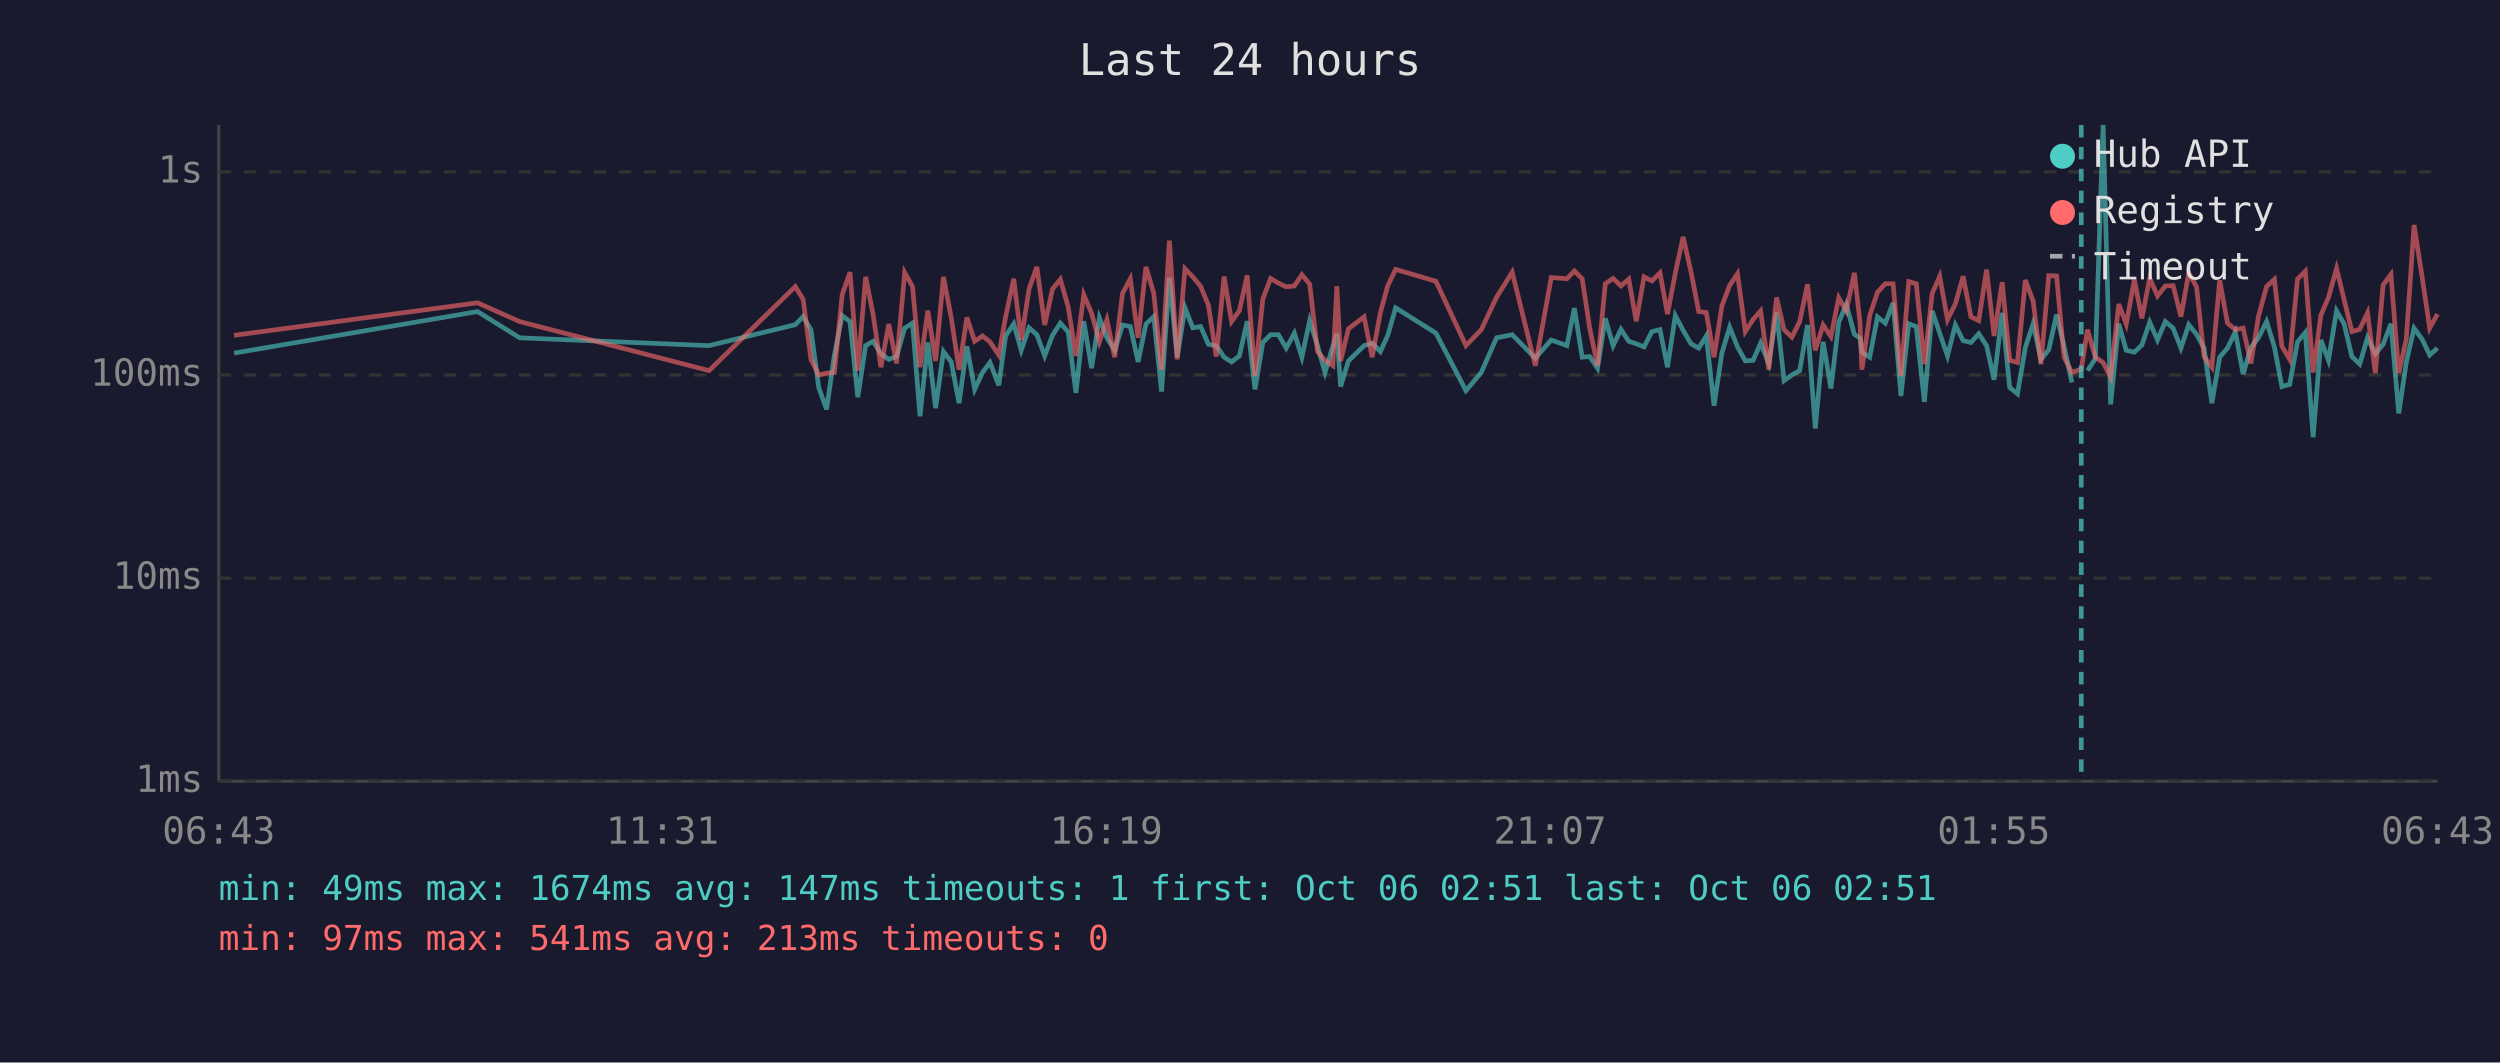
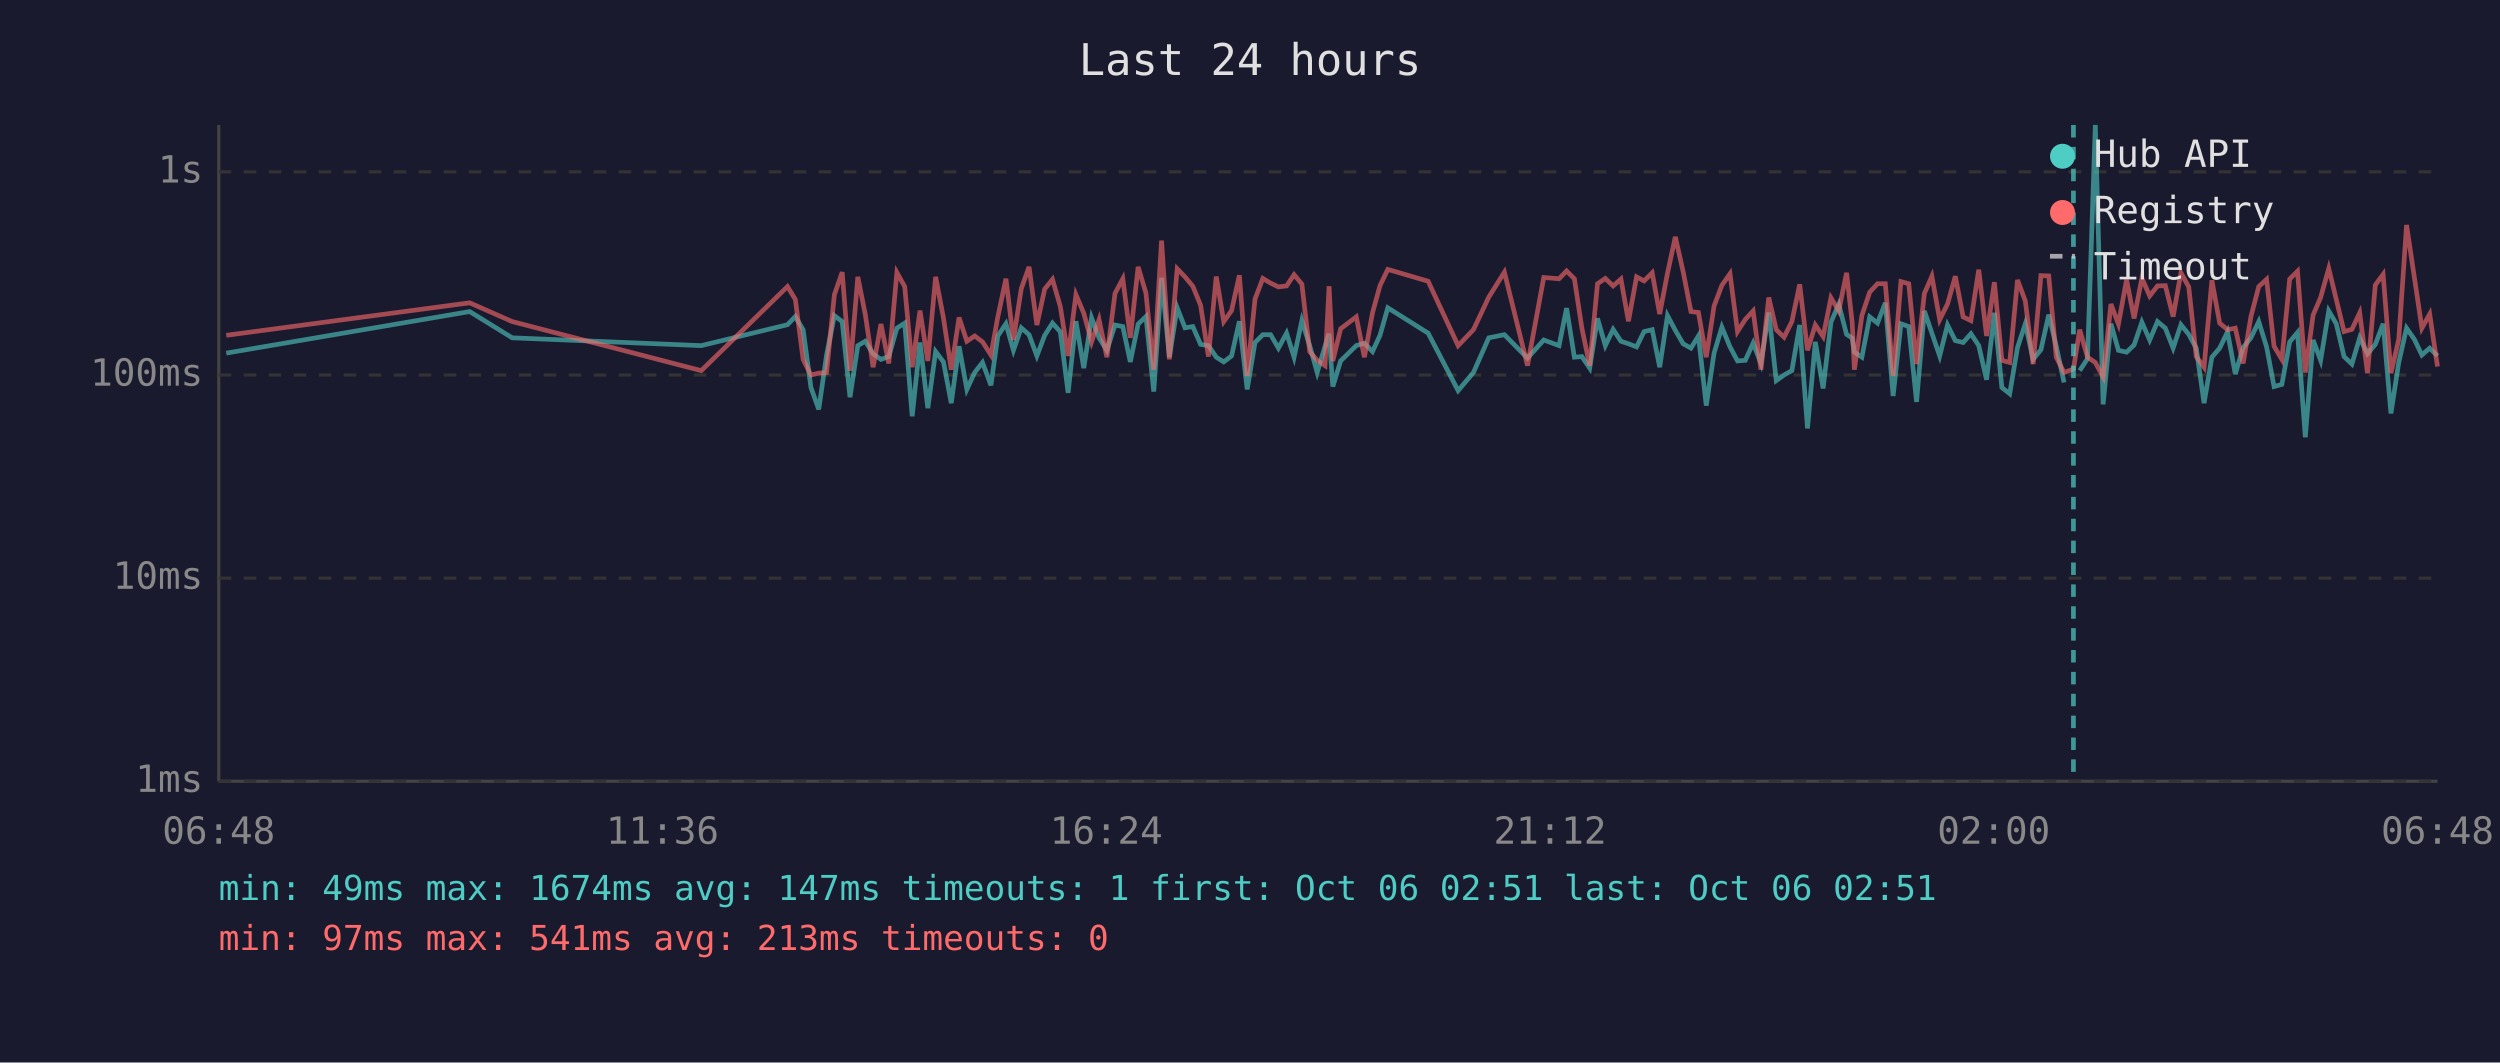
<svg xmlns="http://www.w3.org/2000/svg" viewBox="0 0 800 340" font-family="monospace" font-size="12">
  <rect width="800" height="340" fill="#1a1a2e" />
  <text x="400" y="24" fill="#e0e0e0" font-size="14" text-anchor="middle">Last 24 hours</text>
  <line x1="70" y1="40" x2="70" y2="250" stroke="#444" stroke-width="1" />
  <line x1="70" y1="250" x2="780" y2="250" stroke="#444" stroke-width="1" />
  <line x1="70" y1="250" x2="780" y2="250" stroke="#333" stroke-width="1" stroke-dasharray="4" />
  <text x="65" y="250" fill="#888" text-anchor="end" dominant-baseline="middle">1ms</text>
  <line x1="70" y1="185" x2="780" y2="185" stroke="#333" stroke-width="1" stroke-dasharray="4" />
  <text x="65" y="185" fill="#888" text-anchor="end" dominant-baseline="middle">10ms</text>
  <line x1="70" y1="120" x2="780" y2="120" stroke="#333" stroke-width="1" stroke-dasharray="4" />
  <text x="65" y="120" fill="#888" text-anchor="end" dominant-baseline="middle">100ms</text>
  <line x1="70" y1="55" x2="780" y2="55" stroke="#333" stroke-width="1" stroke-dasharray="4" />
  <text x="65" y="55" fill="#888" text-anchor="end" dominant-baseline="middle">1s</text>
-   <text x="70" y="270" fill="#888" text-anchor="middle">06:43</text>
-   <text x="212" y="270" fill="#888" text-anchor="middle">11:31</text>
-   <text x="354" y="270" fill="#888" text-anchor="middle">16:19</text>
-   <text x="496" y="270" fill="#888" text-anchor="middle">21:07</text>
-   <text x="638" y="270" fill="#888" text-anchor="middle">01:55</text>
-   <text x="780" y="270" fill="#888" text-anchor="middle">06:43</text>
-   <polyline points="74.9,113.0 152.8,99.7 166.3,108.1 226.9,110.6 254.5,103.9 257.0,101.3 259.5,105.5 262.0,124.0 264.5,131.0 267.0,113.6 269.5,101.0 272.0,102.9 274.5,127.1 277.0,110.6 279.4,109.2 281.9,113.2 284.4,115.0 286.9,114.1 289.5,105.0 292.0,103.4 294.4,133.2 296.9,109.6 299.4,130.6 301.9,112.5 304.4,115.8 306.9,129.0 309.4,110.8 311.9,124.6 314.4,119.2 316.8,116.0 319.6,123.3 321.8,107.5 324.4,103.6 326.8,112.1 329.3,104.9 331.8,107.1 334.3,113.9 336.8,107.3 339.3,103.4 341.8,106.2 344.3,125.7 346.8,102.8 349.3,117.8 351.8,101.7 354.2,108.1 356.7,112.1 359.2,104.0 361.7,104.5 364.2,115.8 366.7,103.7 369.2,101.3 371.7,125.3 374.2,88.9 376.7,114.3 379.2,98.5 381.7,104.9 384.2,104.5 386.7,110.2 389.2,110.6 391.7,114.3 394.1,115.8 396.6,113.9 399.1,102.8 401.6,124.6 404.1,109.6 406.6,107.1 409.1,107.1 411.6,111.4 414.2,106.6 416.6,114.3 419.1,102.6 421.6,110.6 424.0,119.2 426.5,110.8 427.8,106.8 429.0,123.7 431.5,115.5 436.5,110.6 439.1,109.8 441.7,112.5 444.1,107.3 446.6,98.5 459.5,106.6 469.1,125.0 474.0,119.2 478.9,108.1 483.9,107.1 491.3,114.6 496.4,108.8 501.4,110.6 503.8,98.6 506.3,114.3 508.7,114.1 511.2,117.8 513.7,101.9 516.2,110.6 518.7,105.4 521.2,109.2 523.6,110.0 526.1,111.0 528.6,106.1 531.2,105.5 533.6,117.5 536.1,101.0 538.6,105.7 541.1,110.0 543.6,111.4 546.0,107.5 548.5,129.8 551.0,113.0 553.5,104.7 556.0,111.0 558.5,115.5 561.0,115.3 563.4,109.8 566.0,116.3 568.5,100.0 570.9,121.8 573.4,120.0 575.9,118.6 578.4,104.0 580.9,137.1 583.4,109.4 585.9,124.3 588.4,103.1 590.8,97.4 593.4,107.0 595.2,108.2 595.8,112.7 598.3,114.3 600.8,101.4 603.3,103.4 605.8,96.9 608.3,126.7 610.8,103.6 613.2,104.5 615.8,128.6 618.3,99.5 620.7,106.6 623.2,113.9 625.7,104.0 628.2,109.0 630.7,109.6 633.2,106.8 635.7,110.6 638.1,121.5 640.7,100.1 643.1,124.0 645.6,126.0 648.1,111.2 650.6,103.6 653.1,115.0 655.6,111.9 658.1,100.7 660.5,110.8 663.0,122.4" fill="none" stroke="#4ecdc4" stroke-width="1.5" opacity="0.6" />
-   <polyline points="668.0,118.6 670.5,114.8 673.0,40.0 675.4,129.4 678.0,103.6 680.4,112.1 683.0,112.7 685.4,110.4 687.9,103.1 690.4,108.8 692.9,102.9 695.4,105.0 697.9,111.4 700.4,103.9 702.9,107.0 705.3,111.4 707.8,129.0 710.3,114.3 712.8,111.4 715.3,106.2 717.8,119.7 720.3,111.2 722.7,108.1 725.3,102.9 727.8,111.0 730.2,123.7 732.7,123.0 735.2,109.4 737.7,106.4 740.2,139.9 742.7,108.8 745.1,115.3 747.7,99.5 750.1,103.6 752.6,114.1 755.1,116.5 757.6,108.1 760.1,113.2 762.6,110.2 765.1,103.6 767.6,132.3 770.0,116.0 772.5,105.0 775.1,108.6 777.5,113.6 780.0,111.4" fill="none" stroke="#4ecdc4" stroke-width="1.5" opacity="0.6" />
-   <polyline points="74.9,107.3 152.8,96.9 166.3,102.9 226.9,118.6 254.5,91.7 257.0,95.8 259.5,115.0 262.0,120.0 264.5,119.4 267.0,119.2 269.5,94.3 272.0,87.1 274.5,118.6 277.0,88.6 279.4,100.7 281.9,117.5 284.4,103.7 286.9,116.3 289.5,87.2 292.0,91.7 294.4,117.5 296.9,99.4 299.4,115.5 301.9,88.6 304.4,101.7 306.9,118.3 309.4,101.6 311.9,109.2 314.4,107.5 316.8,109.4 319.6,113.6 321.8,101.4 324.4,89.2 326.8,108.8 329.3,92.4 331.8,85.4 334.3,104.0 336.8,92.5 339.3,89.4 341.8,98.1 344.3,113.9 346.8,94.3 349.3,100.2 351.8,109.4 354.2,102.3 356.7,114.3 359.2,93.9 361.7,89.2 364.2,108.1 366.7,85.4 369.2,93.8 371.7,118.3 374.2,77.0 376.7,115.0 379.2,86.0 381.7,88.6 384.2,91.6 386.7,97.7 389.2,114.1 391.7,88.5 394.1,102.9 396.6,99.4 399.1,88.1 401.6,120.3 404.1,95.7 406.6,89.1 409.1,90.6 411.6,91.8 414.2,91.5 416.6,87.9 419.1,90.9 421.6,112.5 424.0,115.3 426.5,117.0 427.8,91.6 429.0,115.5 431.5,105.2 436.5,101.4 439.1,114.3 441.7,100.1 444.1,91.4 446.6,86.2 459.5,90.0 469.1,110.6 474.0,105.5 478.9,95.1 483.9,87.1 491.3,117.0 496.4,88.8 501.4,89.2 503.8,86.7 506.3,89.2 508.7,105.0 511.2,117.0 513.7,90.8 516.2,89.1 518.7,91.5 521.2,89.3 523.6,102.8 526.1,88.6 528.6,89.9 531.2,87.3 533.6,100.5 536.1,87.4 538.6,75.8 541.1,86.9 543.6,99.7 546.0,100.0 548.5,114.3 551.0,97.9 553.5,91.3 556.0,87.6 558.5,106.1 561.0,102.2 563.4,99.5 566.0,118.3 568.5,95.2 570.9,105.5 573.4,107.9 575.9,102.9 578.4,91.0 580.9,112.1 583.4,104.0 585.9,107.7 588.4,95.3 590.8,99.5 593.4,87.3 595.2,103.2 595.8,118.3 598.3,101.0 600.8,93.5 603.3,90.8 605.8,90.8 608.3,120.3 610.8,90.1 613.2,90.8 615.8,116.5 618.3,93.9 620.7,88.4 623.2,102.3 625.7,97.3 628.2,88.4 630.7,101.4 633.2,102.6 635.7,86.3 638.1,107.5 640.7,90.3 643.1,115.3 645.6,116.0 648.1,89.6 650.6,96.3 653.1,116.5 655.6,88.2 658.1,88.3 660.5,114.3 663.0,119.2 666.0,118.1 668.0,105.5 670.5,114.3 673.0,116.0 675.4,120.6 678.0,97.3 680.4,103.7 683.0,89.5 685.4,101.9 687.9,89.0 690.4,94.7 692.9,91.5 695.4,91.4 697.9,101.3 700.4,87.3 702.9,91.8 705.3,114.1 707.8,117.5 710.3,89.7 712.8,103.4 715.3,105.5 717.8,105.0 720.3,116.3 722.7,101.3 725.3,91.7 727.8,89.4 730.2,110.8 732.7,115.0 735.2,89.3 737.7,86.8 740.2,119.2 742.7,100.8 745.1,95.2 747.7,85.9 750.1,95.8 752.6,106.1 755.1,105.4 757.6,100.1 760.1,119.4 762.6,91.2 765.1,87.8 767.6,119.4 770.0,108.6 772.5,72.0 775.1,88.8 777.5,105.0 780.0,100.5" fill="none" stroke="#ff6b6b" stroke-width="1.5" opacity="0.6" />
-   <line x1="666.0" y1="40" x2="666.0" y2="250" stroke="#4ecdc4" stroke-width="1.5" stroke-dasharray="4,3" opacity="0.7" />
+   <text x="70" y="270" fill="#888" text-anchor="middle">06:48</text>
+   <text x="212" y="270" fill="#888" text-anchor="middle">11:36</text>
+   <text x="354" y="270" fill="#888" text-anchor="middle">16:24</text>
+   <text x="496" y="270" fill="#888" text-anchor="middle">21:12</text>
+   <text x="638" y="270" fill="#888" text-anchor="middle">02:00</text>
+   <text x="780" y="270" fill="#888" text-anchor="middle">06:48</text>
+   <polyline points="72.4,113.0 150.3,99.7 163.9,108.1 224.4,110.6 252.0,103.9 254.5,101.3 257.0,105.5 259.5,124.0 262.0,131.0 264.5,113.6 267.0,101.0 269.5,102.9 272.0,127.1 274.5,110.6 276.9,109.2 279.4,113.2 281.9,115.0 284.4,114.1 287.0,105.0 289.5,103.4 291.9,133.2 294.4,109.6 296.9,130.6 299.4,112.5 301.9,115.8 304.4,129.0 306.9,110.8 309.4,124.6 311.9,119.2 314.4,116.0 317.1,123.3 319.3,107.5 321.9,103.6 324.3,112.1 326.8,104.9 329.3,107.1 331.8,113.9 334.3,107.3 336.8,103.4 339.3,106.2 341.8,125.7 344.3,102.8 346.8,117.8 349.3,101.7 351.7,108.1 354.2,112.1 356.8,104.0 359.3,104.5 361.7,115.8 364.2,103.7 366.7,101.3 369.2,125.3 371.7,88.9 374.2,114.3 376.7,98.5 379.2,104.9 381.7,104.5 384.2,110.2 386.7,110.6 389.2,114.3 391.6,115.8 394.1,113.9 396.6,102.8 399.1,124.6 401.6,109.6 404.1,107.1 406.6,107.1 409.1,111.4 411.7,106.6 414.1,114.3 416.6,102.6 419.1,110.6 421.5,119.2 424.0,110.8 425.3,106.8 426.5,123.7 429.0,115.5 434.0,110.6 436.6,109.8 439.2,112.5 441.6,107.3 444.1,98.5 457.0,106.6 466.6,125.0 471.5,119.2 476.4,108.1 481.4,107.1 488.8,114.6 494.0,108.8 498.9,110.6 501.3,98.6 503.8,114.3 506.2,114.1 508.7,117.8 511.2,101.9 513.7,110.6 516.2,105.4 518.7,109.2 521.1,110.0 523.7,111.0 526.1,106.1 528.7,105.5 531.1,117.5 533.6,101.0 536.1,105.7 538.6,110.0 541.1,111.4 543.5,107.5 546.0,129.8 548.5,113.0 551.0,104.7 553.6,111.0 556.0,115.5 558.5,115.3 561.0,109.8 563.5,116.3 566.0,100.0 568.4,121.8 570.9,120.0 573.4,118.6 575.9,104.0 578.4,137.1 580.9,109.4 583.4,124.3 585.9,103.1 588.4,97.4 590.9,107.0 592.7,108.2 593.4,112.7 595.8,114.3 598.3,101.4 600.8,103.4 603.3,96.9 605.8,126.7 608.3,103.6 610.8,104.5 613.3,128.6 615.8,99.5 618.2,106.6 620.7,113.9 623.2,104.0 625.7,109.0 628.2,109.6 630.7,106.8 633.2,110.6 635.7,121.5 638.2,100.1 640.6,124.0 643.1,126.0 645.6,111.2 648.1,103.6 650.6,115.0 653.1,111.9 655.6,100.7 658.0,110.8 660.5,122.4" fill="none" stroke="#4ecdc4" stroke-width="1.5" opacity="0.6" />
+   <polyline points="665.5,118.6 668.0,114.8 670.5,40.0 673.0,129.4 675.5,103.6 677.9,112.1 680.5,112.7 682.9,110.4 685.4,103.1 687.9,108.8 690.4,102.9 692.9,105.0 695.4,111.4 697.9,103.9 700.4,107.0 702.8,111.4 705.3,129.0 707.8,114.3 710.3,111.4 712.8,106.2 715.3,119.7 717.8,111.2 720.3,108.1 722.8,102.9 725.3,111.0 727.7,123.7 730.2,123.0 732.7,109.4 735.2,106.4 737.7,139.9 740.2,108.8 742.6,115.3 745.2,99.5 747.6,103.6 750.1,114.1 752.6,116.5 755.1,108.1 757.6,113.2 760.1,110.2 762.6,103.6 765.1,132.3 767.6,116.0 770.1,105.0 772.6,108.6 775.0,113.6 777.5,111.4 780.0,113.9" fill="none" stroke="#4ecdc4" stroke-width="1.5" opacity="0.6" />
+   <polyline points="72.4,107.3 150.3,96.9 163.9,102.9 224.4,118.6 252.0,91.7 254.5,95.8 257.0,115.0 259.5,120.0 262.0,119.4 264.5,119.2 267.0,94.3 269.5,87.1 272.0,118.6 274.5,88.6 276.9,100.7 279.4,117.5 281.9,103.7 284.4,116.3 287.0,87.2 289.5,91.7 291.9,117.5 294.4,99.4 296.9,115.5 299.4,88.6 301.9,101.7 304.4,118.3 306.9,101.6 309.4,109.2 311.9,107.5 314.4,109.4 317.1,113.6 319.3,101.4 321.9,89.2 324.3,108.8 326.8,92.4 329.3,85.4 331.8,104.0 334.3,92.5 336.8,89.4 339.3,98.1 341.8,113.9 344.3,94.3 346.8,100.2 349.3,109.4 351.7,102.3 354.2,114.3 356.8,93.9 359.3,89.2 361.7,108.1 364.2,85.4 366.7,93.8 369.2,118.3 371.7,77.0 374.2,115.0 376.7,86.0 379.2,88.6 381.7,91.6 384.2,97.7 386.7,114.1 389.2,88.5 391.6,102.9 394.1,99.4 396.6,88.1 399.1,120.3 401.6,95.7 404.1,89.1 406.6,90.6 409.1,91.8 411.7,91.5 414.1,87.9 416.6,90.9 419.1,112.5 421.5,115.3 424.0,117.0 425.3,91.6 426.5,115.5 429.0,105.2 434.0,101.4 436.6,114.3 439.2,100.1 441.6,91.4 444.1,86.2 457.0,90.0 466.6,110.6 471.5,105.5 476.4,95.1 481.4,87.1 488.8,117.0 494.0,88.8 498.9,89.2 501.3,86.7 503.8,89.2 506.2,105.0 508.7,117.0 511.2,90.8 513.7,89.1 516.2,91.5 518.7,89.3 521.1,102.8 523.7,88.6 526.1,89.9 528.7,87.3 531.1,100.5 533.6,87.4 536.1,75.8 538.6,86.9 541.1,99.7 543.5,100.0 546.0,114.3 548.5,97.9 551.0,91.3 553.6,87.6 556.0,106.1 558.5,102.2 561.0,99.5 563.5,118.3 566.0,95.2 568.4,105.5 570.9,107.9 573.4,102.9 575.9,91.0 578.4,112.1 580.9,104.0 583.4,107.7 585.9,95.3 588.4,99.5 590.9,87.3 592.7,103.2 593.4,118.3 595.8,101.0 598.3,93.5 600.8,90.8 603.3,90.8 605.8,120.3 608.3,90.1 610.8,90.8 613.3,116.5 615.8,93.9 618.2,88.4 620.7,102.3 623.2,97.3 625.7,88.4 628.2,101.4 630.7,102.6 633.2,86.3 635.7,107.5 638.2,90.3 640.6,115.3 643.1,116.0 645.6,89.6 648.1,96.3 650.6,116.5 653.1,88.2 655.6,88.3 658.0,114.3 660.5,119.2 663.5,118.1 665.5,105.5 668.0,114.3 670.5,116.0 673.0,120.6 675.5,97.3 677.9,103.7 680.5,89.5 682.9,101.9 685.4,89.0 687.9,94.7 690.4,91.5 692.9,91.4 695.4,101.3 697.9,87.3 700.4,91.8 702.8,114.1 705.3,117.5 707.8,89.7 710.3,103.4 712.8,105.5 715.3,105.0 717.8,116.3 720.3,101.3 722.8,91.7 725.3,89.4 727.7,110.8 730.2,115.0 732.7,89.3 735.2,86.8 737.7,119.2 740.2,100.8 742.6,95.2 745.2,85.9 747.6,95.8 750.1,106.1 752.6,105.4 755.1,100.1 757.6,119.4 760.1,91.2 762.6,87.8 765.1,119.4 767.6,108.6 770.1,72.0 772.6,88.8 775.0,105.0 777.5,100.5 780.0,117.3" fill="none" stroke="#ff6b6b" stroke-width="1.5" opacity="0.6" />
+   <line x1="663.5" y1="40" x2="663.5" y2="250" stroke="#4ecdc4" stroke-width="1.5" stroke-dasharray="4,3" opacity="0.7" />
  <circle cx="660" cy="50" r="4" fill="#4ecdc4" />
  <text x="670" y="50" fill="#e0e0e0" dominant-baseline="middle">Hub API</text>
  <circle cx="660" cy="68" r="4" fill="#ff6b6b" />
  <text x="670" y="68" fill="#e0e0e0" dominant-baseline="middle">Registry</text>
  <line x1="656" y1="82" x2="664" y2="82" stroke="#e0e0e0" stroke-width="1.5" stroke-dasharray="4,3" opacity="0.7" />
  <text x="670" y="86" fill="#e0e0e0" dominant-baseline="middle">Timeout</text>
  <text x="70" y="288" fill="#4ecdc4" font-size="11">min: 49ms  max: 1674ms  avg: 147ms  timeouts: 1  first: Oct 06 02:51  last: Oct 06 02:51</text>
  <text x="70" y="304" fill="#ff6b6b" font-size="11">min: 97ms  max: 541ms  avg: 213ms  timeouts: 0</text>
</svg>
